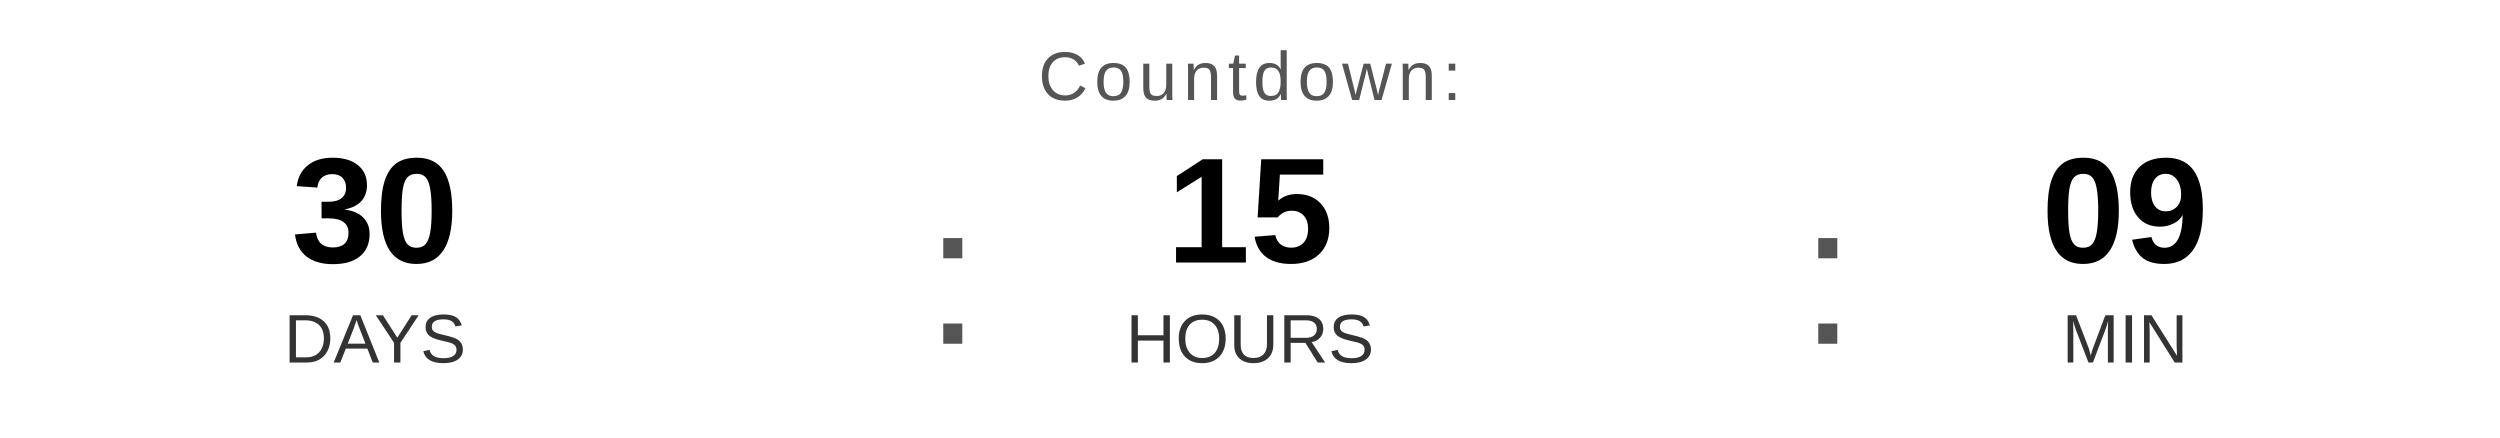
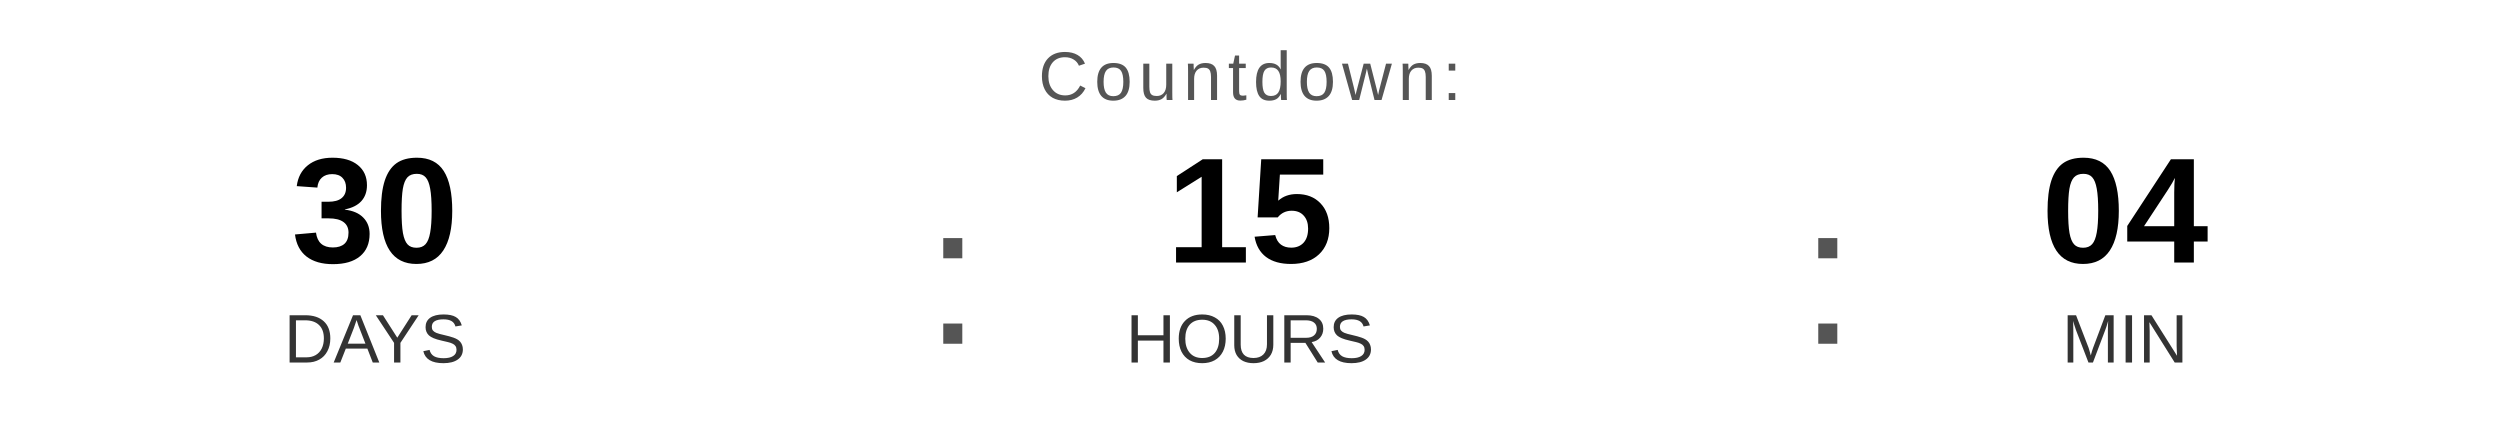
<svg xmlns="http://www.w3.org/2000/svg" width="400" height="70" viewBox="0 0 400 70">
  <text x="200" y="16" font-family="Arial, Helvetica, sans-serif" font-size="11" fill="#555555" text-anchor="middle" letter-spacing="1">
    Countdown:
  </text>
  <text x="60" y="42" font-family="Arial, Helvetica, sans-serif" font-size="24" font-weight="bold" fill="#000000" text-anchor="middle">30</text>
  <text x="60" y="58" font-family="Arial, Helvetica, sans-serif" font-size="11" fill="#333333" text-anchor="middle">DAYS</text>
  <text x="148" y="55" font-family="Arial, sans-serif" font-size="32" fill="#555555">:</text>
  <text x="200" y="42" font-family="Arial, Helvetica, sans-serif" font-size="24" font-weight="bold" fill="#000000" text-anchor="middle">15</text>
  <text x="200" y="58" font-family="Arial, Helvetica, sans-serif" font-size="11" fill="#333333" text-anchor="middle">HOURS</text>
  <text x="288" y="55" font-family="Arial, sans-serif" font-size="32" fill="#555555">:</text>
-   <text x="340" y="42" font-family="Arial, Helvetica, sans-serif" font-size="24" font-weight="bold" fill="#000000" text-anchor="middle">09</text>
+   <text x="340" y="42" font-family="Arial, Helvetica, sans-serif" font-size="24" font-weight="bold" fill="#000000" text-anchor="middle">04</text>
  <text x="340" y="58" font-family="Arial, Helvetica, sans-serif" font-size="11" fill="#333333" text-anchor="middle">MIN</text>
</svg>
